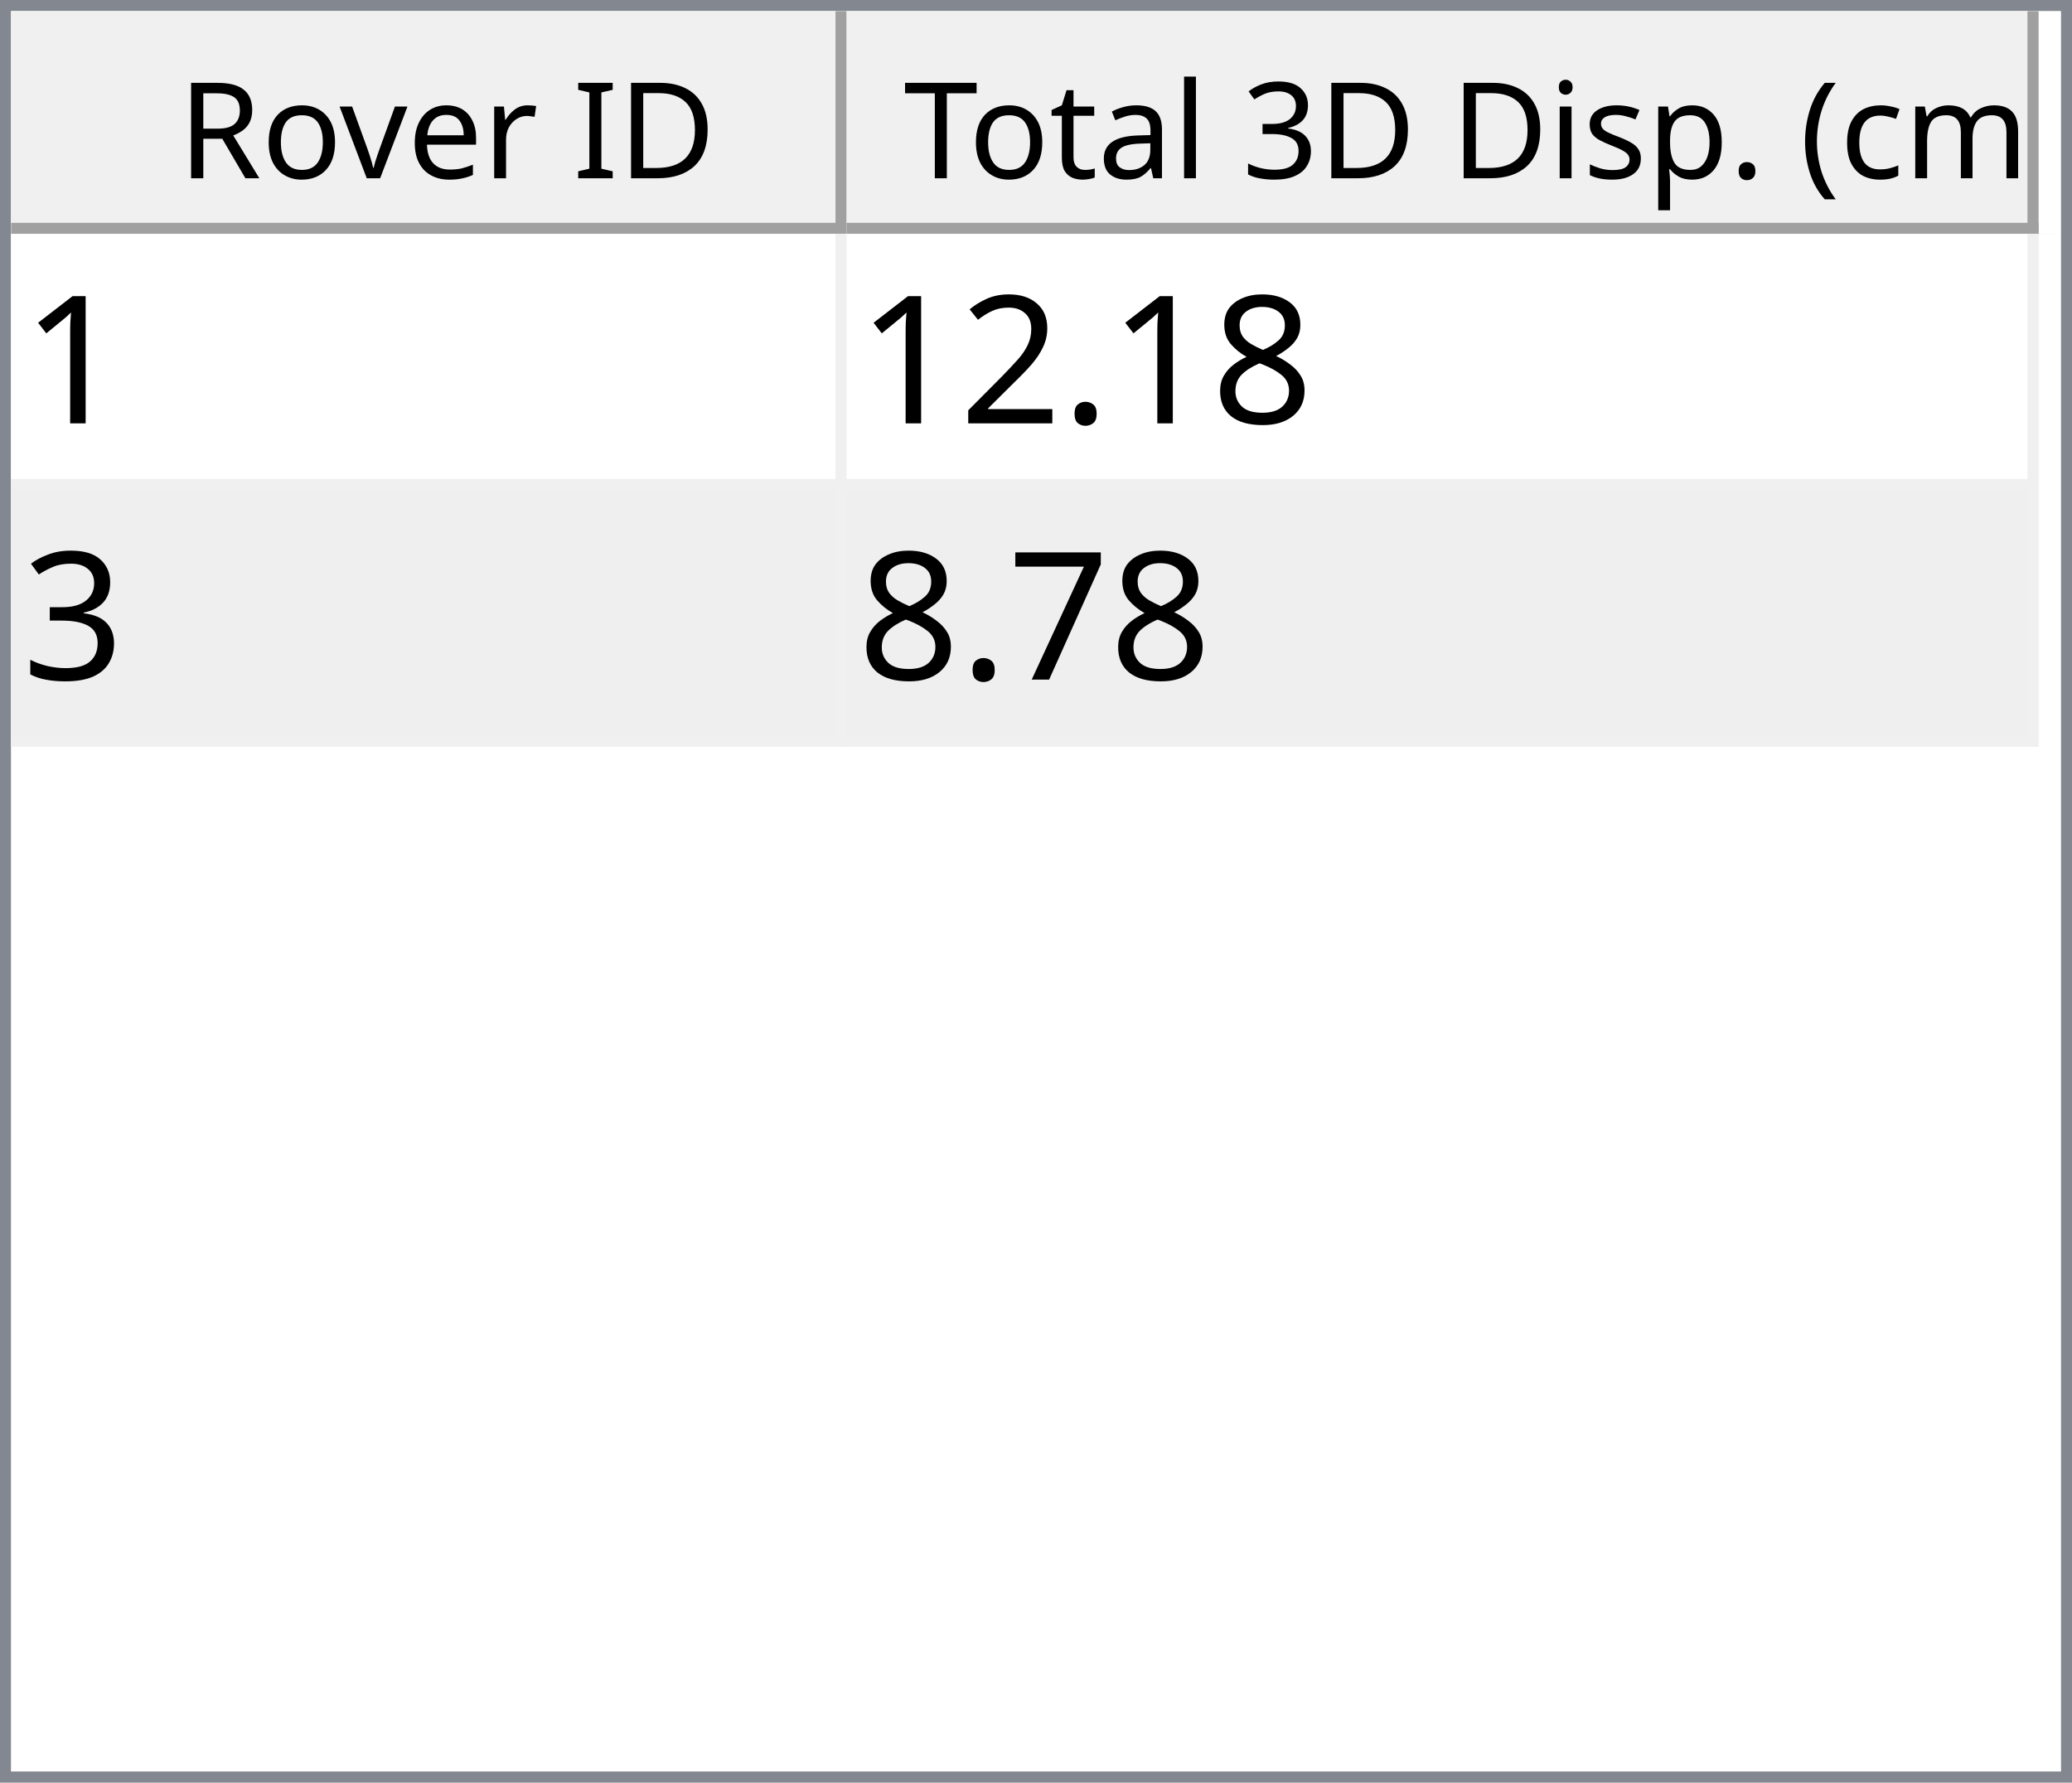
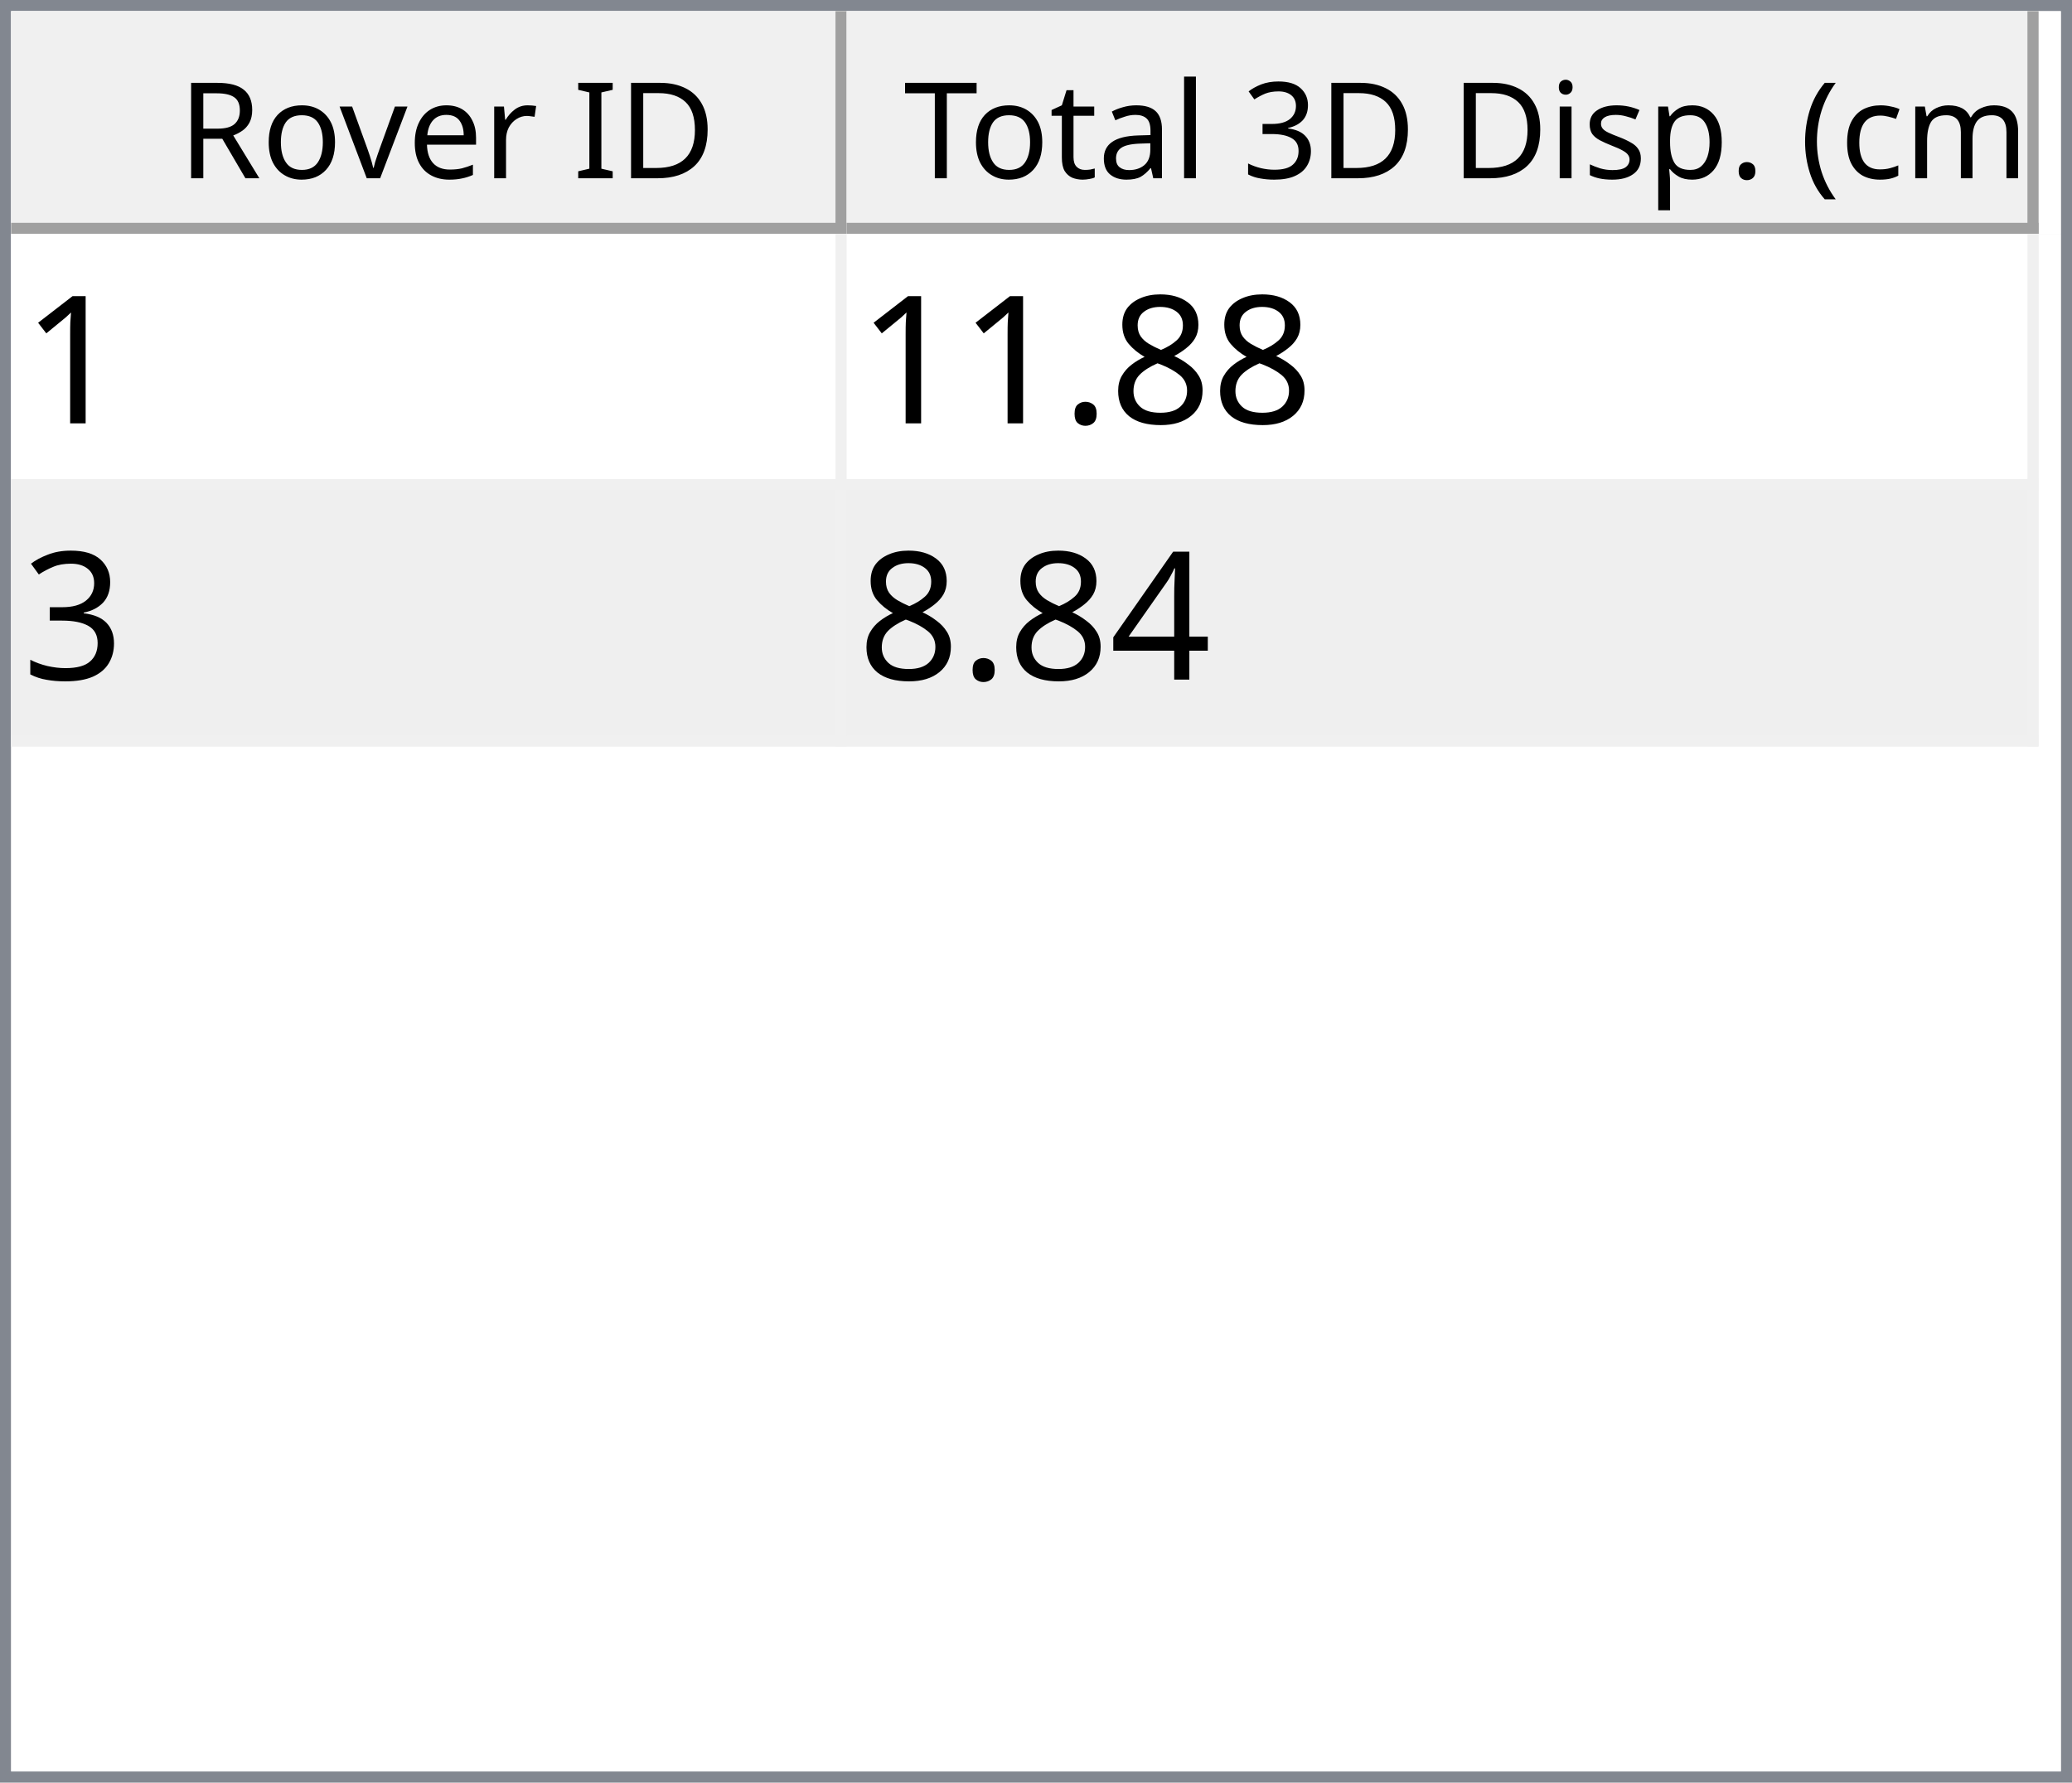
<svg xmlns="http://www.w3.org/2000/svg" style="fill-opacity:1; color-rendering:auto; color-interpolation:auto; text-rendering:auto; stroke:black; stroke-linecap:square; stroke-miterlimit:10; shape-rendering:auto; stroke-opacity:1; fill:black; stroke-dasharray:none; font-weight:normal; stroke-width:1; font-family:'Dialog'; font-style:normal; stroke-linejoin:miter; font-size:12px; stroke-dashoffset:0; image-rendering:auto;" width="186" height="160">
  <defs id="genericDefs" />
  <g>
    <defs id="defs1">
      <clipPath clipPathUnits="userSpaceOnUse" id="clipPath1">
        <path d="M0 0 L186 0 L186 160 L0 160 L0 0 Z" />
      </clipPath>
      <clipPath clipPathUnits="userSpaceOnUse" id="clipPath2">
        <path d="M0 0 L0 160 L186 160 L186 0 Z" />
      </clipPath>
      <clipPath clipPathUnits="userSpaceOnUse" id="clipPath3">
        <path d="M0 0 L0 20 L184 20 L184 0 Z" />
      </clipPath>
      <clipPath clipPathUnits="userSpaceOnUse" id="clipPath4">
        <path d="M0 0 L0 20 L75 20 L75 0 Z" />
      </clipPath>
      <clipPath clipPathUnits="userSpaceOnUse" id="clipPath5">
        <path d="M1 1 L1 19 L74 19 L74 1 Z" />
      </clipPath>
      <clipPath clipPathUnits="userSpaceOnUse" id="clipPath6">
        <path d="M0 0 L0 18 L73 18 L73 0 Z" />
      </clipPath>
      <clipPath clipPathUnits="userSpaceOnUse" id="clipPath7">
        <path d="M-0.5 -0.5 L-0.5 19.5 L74.5 19.5 L74.5 -0.5 Z" />
      </clipPath>
      <clipPath clipPathUnits="userSpaceOnUse" id="clipPath8">
        <path d="M0 0 L0 20 L107 20 L107 0 Z" />
      </clipPath>
      <clipPath clipPathUnits="userSpaceOnUse" id="clipPath9">
        <path d="M1 1 L1 19 L106 19 L106 1 Z" />
      </clipPath>
      <clipPath clipPathUnits="userSpaceOnUse" id="clipPath10">
        <path d="M0 0 L0 18 L105 18 L105 0 Z" />
      </clipPath>
      <clipPath clipPathUnits="userSpaceOnUse" id="clipPath11">
        <path d="M-0.5 -0.5 L-0.5 19.5 L106.5 19.5 L106.5 -0.5 Z" />
      </clipPath>
      <clipPath clipPathUnits="userSpaceOnUse" id="clipPath12">
        <path d="M0 0 L0 138 L184 138 L184 0 Z" />
      </clipPath>
      <clipPath clipPathUnits="userSpaceOnUse" id="clipPath13">
        <path d="M0 0 L0 46 L182 46 L182 0 Z" />
      </clipPath>
      <clipPath clipPathUnits="userSpaceOnUse" id="clipPath14">
        <path d="M-0.5 -0.5 L-0.5 45.5 L181.5 45.5 L181.5 -0.5 Z" />
      </clipPath>
      <clipPath clipPathUnits="userSpaceOnUse" id="clipPath15">
        <path d="M0 0 L0 22 L74 22 L74 0 Z" />
      </clipPath>
      <clipPath clipPathUnits="userSpaceOnUse" id="clipPath16">
        <path d="M0 0 L0 22 L106 22 L106 0 Z" />
      </clipPath>
      <font horiz-adv-x="64.551" id="font1">
        <font-face ascent="107.91" descent="25.098" units-per-em="100" style="font-style:normal; font-family:Segoe UI; font-weight:normal;" />
        <missing-glyph horiz-adv-x="64.551" d="M8.109 0 L8.109 68.266 L56.453 68.266 L56.453 0 L8.109 0 ZM15.328 7.234 L49.219 7.234 L49.219 61.031 L15.328 61.031 L15.328 7.234 Z" />
        <glyph unicode="D" horiz-adv-x="70.117" d="M9.188 0 L9.188 70.016 L28.516 70.016 Q65.531 70.016 65.531 35.891 Q65.531 19.672 55.25 9.836 Q44.969 0 27.734 0 L9.188 0 ZM17.391 62.594 L17.391 7.422 L27.828 7.422 Q41.609 7.422 49.273 14.797 Q56.938 22.172 56.938 35.688 Q56.938 62.594 28.328 62.594 L17.391 62.594 Z" />
        <glyph unicode="I" horiz-adv-x="26.611" d="M17.391 0 L9.188 0 L9.188 70.016 L17.391 70.016 L17.391 0 Z" />
        <glyph unicode=" " horiz-adv-x="27.393" d="" />
        <glyph unicode="r" horiz-adv-x="34.766" d="M34.188 41.891 Q32.078 43.5 28.125 43.5 Q23 43.5 19.555 38.672 Q16.109 33.844 16.109 25.484 L16.109 0 L8.109 0 L8.109 50 L16.109 50 L16.109 39.703 L16.312 39.703 Q18.016 44.969 21.531 47.922 Q25.047 50.875 29.391 50.875 Q32.516 50.875 34.188 50.203 L34.188 41.891 Z" />
        <glyph unicode="e" horiz-adv-x="52.295" d="M48.297 23 L12.984 23 Q13.188 14.656 17.484 10.109 Q21.781 5.562 29.297 5.562 Q37.75 5.562 44.828 11.141 L44.828 3.609 Q38.234 -1.172 27.391 -1.172 Q16.797 -1.172 10.742 5.641 Q4.688 12.453 4.688 24.812 Q4.688 36.469 11.305 43.82 Q17.922 51.172 27.734 51.172 Q37.547 51.172 42.922 44.828 Q48.297 38.484 48.297 27.203 L48.297 23 ZM40.094 29.781 Q40.047 36.719 36.75 40.578 Q33.453 44.438 27.594 44.438 Q21.922 44.438 17.969 40.383 Q14.016 36.328 13.094 29.781 L40.094 29.781 Z" />
        <glyph unicode="v" horiz-adv-x="47.9" d="M47.406 50 L27.484 0 L19.625 0 L0.688 50 L9.469 50 L22.172 13.672 Q23.578 9.672 23.922 6.688 L24.125 6.688 Q24.609 10.453 25.688 13.484 L38.969 50 L47.406 50 Z" />
        <glyph unicode="o" horiz-adv-x="58.594" d="M29 -1.172 Q17.922 -1.172 11.305 5.836 Q4.688 12.844 4.688 24.422 Q4.688 37.016 11.57 44.094 Q18.453 51.172 30.172 51.172 Q41.359 51.172 47.633 44.289 Q53.906 37.406 53.906 25.203 Q53.906 13.234 47.141 6.031 Q40.375 -1.172 29 -1.172 ZM29.594 44.438 Q21.875 44.438 17.383 39.188 Q12.891 33.938 12.891 24.703 Q12.891 15.828 17.43 10.695 Q21.969 5.562 29.594 5.562 Q37.359 5.562 41.531 10.594 Q45.703 15.625 45.703 24.906 Q45.703 34.281 41.531 39.359 Q37.359 44.438 29.594 44.438 Z" />
        <glyph unicode="R" horiz-adv-x="59.814" d="M59.375 0 L49.609 0 L37.891 19.625 Q36.281 22.359 34.766 24.289 Q33.25 26.219 31.664 27.438 Q30.078 28.656 28.25 29.219 Q26.422 29.781 24.125 29.781 L17.391 29.781 L17.391 0 L9.188 0 L9.188 70.016 L30.078 70.016 Q34.672 70.016 38.555 68.867 Q42.438 67.719 45.289 65.375 Q48.141 63.031 49.758 59.547 Q51.375 56.062 51.375 51.375 Q51.375 47.703 50.273 44.656 Q49.172 41.609 47.148 39.211 Q45.125 36.812 42.266 35.133 Q39.406 33.453 35.844 32.516 L35.844 32.328 Q37.594 31.547 38.891 30.547 Q40.188 29.547 41.359 28.18 Q42.531 26.812 43.68 25.078 Q44.828 23.344 46.234 21.047 L59.375 0 ZM17.391 62.594 L17.391 37.203 L28.516 37.203 Q31.594 37.203 34.203 38.133 Q36.812 39.062 38.719 40.797 Q40.625 42.531 41.703 45.047 Q42.781 47.562 42.781 50.688 Q42.781 56.297 39.141 59.445 Q35.5 62.594 28.609 62.594 L17.391 62.594 Z" />
        <glyph unicode=")" horiz-adv-x="30.176" d="M8.297 -15.922 L1.172 -15.922 Q16.406 2.344 16.406 26.812 Q16.406 51.469 1.078 70.016 L8.297 70.016 Q23.531 52.156 23.531 26.703 Q23.531 1.375 8.297 -15.922 Z" />
        <glyph unicode="m" horiz-adv-x="86.133" d="M79.109 0 L71.094 0 L71.094 28.719 Q71.094 37.016 68.531 40.727 Q65.969 44.438 59.906 44.438 Q54.781 44.438 51.195 39.75 Q47.609 35.062 47.609 28.516 L47.609 0 L39.594 0 L39.594 29.688 Q39.594 44.438 28.219 44.438 Q22.953 44.438 19.531 40.016 Q16.109 35.594 16.109 28.516 L16.109 0 L8.109 0 L8.109 50 L16.109 50 L16.109 42.094 L16.312 42.094 Q21.625 51.172 31.844 51.172 Q36.969 51.172 40.773 48.312 Q44.578 45.453 46 40.828 Q51.562 51.172 62.594 51.172 Q79.109 51.172 79.109 30.812 L79.109 0 Z" />
        <glyph unicode="c" horiz-adv-x="46.191" d="M42.188 2.297 Q36.422 -1.172 28.516 -1.172 Q17.828 -1.172 11.258 5.789 Q4.688 12.75 4.688 23.828 Q4.688 36.188 11.766 43.68 Q18.844 51.172 30.672 51.172 Q37.25 51.172 42.281 48.734 L42.281 40.531 Q36.719 44.438 30.375 44.438 Q22.703 44.438 17.797 38.945 Q12.891 33.453 12.891 24.516 Q12.891 15.719 17.508 10.641 Q22.125 5.562 29.891 5.562 Q36.422 5.562 42.188 9.906 L42.188 2.297 Z" />
        <glyph unicode="(" horiz-adv-x="30.176" d="M29.109 -15.922 L21.969 -15.922 Q6.844 1.375 6.844 26.703 Q6.844 52.156 21.969 70.016 L29.203 70.016 Q13.875 51.469 13.875 26.812 Q13.875 2.344 29.109 -15.922 Z" />
        <glyph unicode="." horiz-adv-x="21.68" d="M10.891 -1.078 Q8.641 -1.078 7.055 0.539 Q5.469 2.156 5.469 4.391 Q5.469 6.641 7.055 8.273 Q8.641 9.906 10.891 9.906 Q13.188 9.906 14.797 8.273 Q16.406 6.641 16.406 4.391 Q16.406 2.156 14.797 0.539 Q13.188 -1.078 10.891 -1.078 Z" />
        <glyph unicode="p" horiz-adv-x="58.789" d="M16.312 7.234 L16.109 7.234 L16.109 -23 L8.109 -23 L8.109 50 L16.109 50 L16.109 41.219 L16.312 41.219 Q22.219 51.172 33.594 51.172 Q43.266 51.172 48.688 44.461 Q54.109 37.75 54.109 26.469 Q54.109 13.922 48 6.375 Q41.891 -1.172 31.297 -1.172 Q21.578 -1.172 16.312 7.234 ZM16.109 27.391 L16.109 20.406 Q16.109 14.203 20.141 9.883 Q24.172 5.562 30.375 5.562 Q37.641 5.562 41.773 11.133 Q45.906 16.703 45.906 26.609 Q45.906 34.969 42.047 39.703 Q38.188 44.438 31.594 44.438 Q24.609 44.438 20.359 39.578 Q16.109 34.719 16.109 27.391 Z" />
        <glyph unicode="s" horiz-adv-x="42.432" d="M5.078 1.812 L5.078 10.406 Q11.625 5.562 19.484 5.562 Q30.031 5.562 30.031 12.594 Q30.031 14.594 29.125 15.992 Q28.219 17.391 26.68 18.461 Q25.141 19.531 23.07 20.383 Q21 21.234 18.609 22.172 Q15.281 23.484 12.766 24.828 Q10.25 26.172 8.57 27.859 Q6.891 29.547 6.031 31.695 Q5.172 33.844 5.172 36.719 Q5.172 40.234 6.789 42.945 Q8.406 45.656 11.086 47.484 Q13.766 49.312 17.211 50.242 Q20.656 51.172 24.312 51.172 Q30.812 51.172 35.938 48.922 L35.938 40.828 Q30.422 44.438 23.25 44.438 Q21 44.438 19.195 43.922 Q17.391 43.406 16.094 42.477 Q14.797 41.547 14.086 40.258 Q13.375 38.969 13.375 37.406 Q13.375 35.453 14.086 34.133 Q14.797 32.812 16.164 31.789 Q17.531 30.766 19.484 29.938 Q21.438 29.109 23.922 28.125 Q27.25 26.859 29.883 25.516 Q32.516 24.172 34.375 22.484 Q36.234 20.797 37.234 18.602 Q38.234 16.406 38.234 13.375 Q38.234 9.672 36.602 6.938 Q34.969 4.203 32.234 2.398 Q29.5 0.594 25.93 -0.289 Q22.359 -1.172 18.453 -1.172 Q10.75 -1.172 5.078 1.812 Z" />
        <glyph unicode="i" horiz-adv-x="24.219" d="M12.203 62.703 Q10.062 62.703 8.547 64.164 Q7.031 65.625 7.031 67.875 Q7.031 70.125 8.547 71.609 Q10.062 73.094 12.203 73.094 Q14.406 73.094 15.945 71.609 Q17.484 70.125 17.484 67.875 Q17.484 65.719 15.945 64.211 Q14.406 62.703 12.203 62.703 ZM16.109 0 L8.109 0 L8.109 50 L16.109 50 L16.109 0 Z" />
        <glyph unicode="3" horiz-adv-x="53.906" d="M46.531 19.828 Q46.531 15.094 44.75 11.211 Q42.969 7.328 39.719 4.57 Q36.469 1.812 31.93 0.297 Q27.391 -1.219 21.922 -1.219 Q11.922 -1.219 6 2.594 L6 11.188 Q13.094 5.609 22.219 5.609 Q25.875 5.609 28.828 6.539 Q31.781 7.469 33.906 9.227 Q36.031 10.984 37.18 13.477 Q38.328 15.969 38.328 19.094 Q38.328 32.812 18.797 32.812 L12.984 32.812 L12.984 39.594 L18.5 39.594 Q35.797 39.594 35.797 52.484 Q35.797 64.406 22.609 64.406 Q15.188 64.406 8.688 59.422 L8.688 67.188 Q15.375 71.188 24.609 71.188 Q29 71.188 32.57 69.969 Q36.141 68.75 38.68 66.555 Q41.219 64.359 42.609 61.281 Q44 58.203 44 54.5 Q44 40.672 30.031 36.719 L30.031 36.531 Q33.594 36.141 36.625 34.797 Q39.656 33.453 41.852 31.305 Q44.047 29.156 45.289 26.25 Q46.531 23.344 46.531 19.828 Z" />
        <glyph unicode="l" horiz-adv-x="24.219" d="M16.109 0 L8.109 0 L8.109 74.031 L16.109 74.031 L16.109 0 Z" />
        <glyph unicode="a" horiz-adv-x="50.879" d="M43.891 0 L35.891 0 L35.891 7.812 L35.688 7.812 Q30.469 -1.172 20.312 -1.172 Q12.844 -1.172 8.617 2.781 Q4.391 6.734 4.391 13.281 Q4.391 27.297 20.906 29.594 L35.891 31.688 Q35.891 44.438 25.594 44.438 Q16.547 44.438 9.281 38.281 L9.281 46.484 Q16.656 51.172 26.266 51.172 Q43.891 51.172 43.891 32.516 L43.891 0 ZM35.891 25.297 L23.828 23.641 Q18.266 22.859 15.43 20.875 Q12.594 18.891 12.594 13.875 Q12.594 10.203 15.211 7.883 Q17.828 5.562 22.172 5.562 Q28.125 5.562 32.008 9.742 Q35.891 13.922 35.891 20.312 L35.891 25.297 Z" />
        <glyph unicode="t" horiz-adv-x="33.887" d="M31.297 0.484 Q28.469 -1.078 23.828 -1.078 Q10.688 -1.078 10.688 13.578 L10.688 43.172 L2.094 43.172 L2.094 50 L10.688 50 L10.688 62.203 L18.703 64.797 L18.703 50 L31.297 50 L31.297 43.172 L18.703 43.172 L18.703 14.984 Q18.703 9.969 20.414 7.82 Q22.125 5.672 26.078 5.672 Q29.109 5.672 31.297 7.328 L31.297 0.484 Z" />
        <glyph unicode="T" horiz-adv-x="52.393" d="M50.594 62.594 L30.375 62.594 L30.375 0 L22.172 0 L22.172 62.594 L2 62.594 L2 70.016 L50.594 70.016 L50.594 62.594 Z" />
      </font>
      <font horiz-adv-x="75.0" id="font2">
        <font-face ascent="100.537" descent="21.973" units-per-em="100" style="font-style:normal; font-family:sans-serif; font-weight:normal;" />
        <missing-glyph horiz-adv-x="75.0" d="M12.5 0 L12.5 62.5 L62.5 62.5 L62.5 0 L12.5 0 ZM14.062 1.562 L60.938 1.562 L60.938 60.938 L14.062 60.938 L14.062 1.562 Z" />
        <glyph unicode="1" horiz-adv-x="55.615" d="M37.25 0 L28.469 0 L28.469 56 Q25.297 52.984 20.141 49.953 Q14.984 46.922 10.891 45.406 L10.891 53.906 Q18.266 57.375 23.781 62.305 Q29.297 67.234 31.594 71.875 L37.25 71.875 L37.25 0 Z" />
        <glyph unicode="8" horiz-adv-x="55.615" d="M17.672 38.812 Q12.203 40.828 9.57 44.539 Q6.938 48.25 6.938 53.422 Q6.938 61.234 12.555 66.555 Q18.172 71.875 27.484 71.875 Q36.859 71.875 42.578 66.43 Q48.297 60.984 48.297 53.172 Q48.297 48.188 45.68 44.508 Q43.062 40.828 37.75 38.812 Q44.344 36.672 47.781 31.883 Q51.219 27.094 51.219 20.453 Q51.219 11.281 44.727 5.031 Q38.234 -1.219 27.641 -1.219 Q17.047 -1.219 10.547 5.055 Q4.047 11.328 4.047 20.703 Q4.047 27.688 7.594 32.398 Q11.141 37.109 17.672 38.812 ZM15.922 53.719 Q15.922 48.641 19.195 45.414 Q22.469 42.188 27.688 42.188 Q32.766 42.188 36.016 45.383 Q39.266 48.578 39.266 53.219 Q39.266 58.062 35.914 61.359 Q32.562 64.656 27.594 64.656 Q22.562 64.656 19.242 61.43 Q15.922 58.203 15.922 53.719 ZM13.094 20.656 Q13.094 16.891 14.875 13.375 Q16.656 9.859 20.172 7.93 Q23.688 6 27.734 6 Q34.031 6 38.133 10.055 Q42.234 14.109 42.234 20.359 Q42.234 26.703 38.016 30.859 Q33.797 35.016 27.438 35.016 Q21.234 35.016 17.164 30.914 Q13.094 26.812 13.094 20.656 Z" />
        <glyph unicode="." horiz-adv-x="27.783" d="M9.078 0 L9.078 10.016 L19.094 10.016 L19.094 0 L9.078 0 Z" />
-         <glyph unicode="2" horiz-adv-x="55.615" d="M50.344 8.453 L50.344 0 L3.031 0 Q2.938 3.172 4.047 6.109 Q5.859 10.938 9.836 15.625 Q13.812 20.312 21.344 26.469 Q33.016 36.031 37.117 41.625 Q41.219 47.219 41.219 52.203 Q41.219 57.422 37.477 61.008 Q33.734 64.594 27.734 64.594 Q21.391 64.594 17.578 60.789 Q13.766 56.984 13.719 50.25 L4.688 51.172 Q5.609 61.281 11.664 66.578 Q17.719 71.875 27.938 71.875 Q38.234 71.875 44.242 66.164 Q50.25 60.453 50.25 52 Q50.25 47.703 48.492 43.555 Q46.734 39.406 42.656 34.812 Q38.578 30.219 29.109 22.219 Q21.188 15.578 18.945 13.211 Q16.703 10.844 15.234 8.453 L50.344 8.453 Z" />
        <glyph unicode="3" horiz-adv-x="55.615" d="M4.203 18.891 L12.984 20.062 Q14.5 12.594 18.141 9.297 Q21.781 6 27 6 Q33.203 6 37.477 10.297 Q41.75 14.594 41.75 20.953 Q41.75 27 37.797 30.93 Q33.844 34.859 27.734 34.859 Q25.25 34.859 21.531 33.891 L22.516 41.609 Q23.391 41.5 23.922 41.5 Q29.547 41.5 34.039 44.43 Q38.531 47.359 38.531 53.469 Q38.531 58.297 35.258 61.477 Q31.984 64.656 26.812 64.656 Q21.688 64.656 18.266 61.43 Q14.844 58.203 13.875 51.766 L5.078 53.328 Q6.688 62.156 12.398 67.016 Q18.109 71.875 26.609 71.875 Q32.469 71.875 37.398 69.359 Q42.328 66.844 44.945 62.5 Q47.562 58.156 47.562 53.266 Q47.562 48.641 45.07 44.828 Q42.578 41.016 37.703 38.766 Q44.047 37.312 47.562 32.695 Q51.078 28.078 51.078 21.141 Q51.078 11.766 44.242 5.25 Q37.406 -1.266 26.953 -1.266 Q17.531 -1.266 11.305 4.352 Q5.078 9.969 4.203 18.891 Z" />
-         <glyph unicode="7" horiz-adv-x="55.615" d="M4.734 62.203 L4.734 70.656 L51.078 70.656 L51.078 63.812 Q44.234 56.547 37.523 44.484 Q30.812 32.422 27.156 19.672 Q24.516 10.688 23.781 0 L14.75 0 Q14.891 8.453 18.062 20.414 Q21.234 32.375 27.172 43.484 Q33.109 54.594 39.797 62.203 L4.734 62.203 Z" />
+         <glyph unicode="4" horiz-adv-x="55.615" d="M32.328 0 L32.328 17.141 L1.266 17.141 L1.266 25.203 L33.938 71.578 L41.109 71.578 L41.109 25.203 L50.781 25.203 L50.781 17.141 L41.109 17.141 L41.109 0 L32.328 0 ZM32.328 25.203 L32.328 57.469 L9.906 25.203 L32.328 25.203 Z" />
      </font>
    </defs>
    <g style="fill:white; stroke:white;">
      <rect x="0" y="0" width="186" style="clip-path:url(#clipPath1); stroke:none;" height="160" />
    </g>
    <g style="fill:white; text-rendering:optimizeSpeed; color-rendering:optimizeSpeed; image-rendering:optimizeSpeed; shape-rendering:crispEdges; stroke:white; color-interpolation:sRGB;">
      <rect x="0" width="186" height="160" y="0" style="stroke:none;" />
      <path style="stroke:none;" d="M0 160 L186 160 L186 0 L0 0 Z" />
    </g>
    <g style="fill:rgb(240,240,240); font-family:'Segoe UI'; stroke:rgb(240,240,240);">
      <rect x="0" y="0" width="186" style="clip-path:url(#clipPath2); stroke:none;" height="160" />
    </g>
    <g style="fill:rgb(130,135,144); font-family:'Segoe UI'; stroke:rgb(130,135,144);">
      <path d="M0 0 L186 0 L186 160 L0 160 L0 0 ZM1 1 L185 1 L185 159 L1 159 L1 1 Z" style="fill-rule:evenodd; clip-path:url(#clipPath2); stroke:none;" />
    </g>
    <g style="fill:white; font-family:'Segoe UI'; stroke:white;" transform="translate(1,1)">
      <rect x="0" y="0" width="184" style="clip-path:url(#clipPath3); stroke:none;" height="20" />
    </g>
    <g style="fill:rgb(240,240,240); font-family:'Segoe UI'; stroke:rgb(240,240,240);" transform="translate(1,1)">
      <rect x="0" y="0" width="75" style="clip-path:url(#clipPath4); stroke:none;" height="20" />
    </g>
    <g style="font-family:'Segoe UI';" transform="translate(2,2)">
      <text x="14" xml:space="preserve" y="14" style="clip-path:url(#clipPath6); stroke:none;">Rover ID</text>
    </g>
    <g style="fill:rgb(160,160,160); font-family:'Segoe UI'; stroke:rgb(160,160,160); stroke-linejoin:bevel;" transform="translate(1.5,1.5)">
      <line x1="74" x2="74" y1="0" style="fill:none; clip-path:url(#clipPath7);" y2="19" />
    </g>
    <g style="fill:rgb(160,160,160); font-family:'Segoe UI'; stroke:rgb(160,160,160); stroke-linejoin:bevel;" transform="matrix(1,0,0,1,1,1) translate(0.5,0.5)">
      <line x1="0" x2="74" y1="19" style="fill:none; clip-path:url(#clipPath7);" y2="19" />
    </g>
    <g style="fill:rgb(240,240,240); font-family:'Segoe UI'; stroke:rgb(240,240,240);" transform="translate(76,1)">
      <rect x="0" y="0" width="107" style="clip-path:url(#clipPath8); stroke:none;" height="20" />
    </g>
    <g style="font-family:'Segoe UI';" transform="translate(77,2)">
      <text x="1" xml:space="preserve" y="14" style="clip-path:url(#clipPath10); stroke:none;"> Total 3D Disp. (cm)</text>
    </g>
    <g style="fill:rgb(160,160,160); font-family:'Segoe UI'; stroke:rgb(160,160,160); stroke-linejoin:bevel;" transform="translate(76.5,1.5)">
      <line x1="106" x2="106" y1="0" style="fill:none; clip-path:url(#clipPath11);" y2="19" />
    </g>
    <g style="fill:rgb(160,160,160); font-family:'Segoe UI'; stroke:rgb(160,160,160); stroke-linejoin:bevel;" transform="matrix(1,0,0,1,76,1) translate(0.5,0.5)">
      <line x1="0" x2="106" y1="19" style="fill:none; clip-path:url(#clipPath11);" y2="19" />
    </g>
    <g style="fill:white; font-family:'Segoe UI'; stroke:white;" transform="translate(1,21)">
      <rect x="0" y="0" width="184" style="clip-path:url(#clipPath12); stroke:none;" height="138" />
    </g>
    <g style="fill:rgb(240,240,240); font-size:16px; font-family:sans-serif; stroke:rgb(240,240,240);" transform="translate(1,21)">
      <rect x="0" y="0" width="182" style="clip-path:url(#clipPath13); stroke:none;" height="46" />
      <line transform="translate(0.5,0.5)" x1="0" x2="181" y1="22" style="clip-path:url(#clipPath14); fill:none; stroke-linejoin:bevel;" y2="22" />
    </g>
    <g transform="matrix(1,0,0,1,1,21) translate(0.5,0.5)" style="fill:rgb(240,240,240); font-size:16px; font-family:sans-serif; stroke:rgb(240,240,240); stroke-linejoin:bevel;">
      <line x1="0" x2="181" y1="45" style="fill:none; clip-path:url(#clipPath14);" y2="45" />
    </g>
    <g transform="matrix(1,0,0,1,1,21) translate(0.5,0.5)" style="fill:rgb(240,240,240); font-size:16px; font-family:sans-serif; stroke:rgb(240,240,240); stroke-linejoin:bevel;">
      <line x1="74" x2="74" y1="0" style="fill:none; clip-path:url(#clipPath14);" y2="45" />
    </g>
    <g transform="matrix(1,0,0,1,1,21) translate(0.5,0.5)" style="fill:rgb(240,240,240); font-size:16px; font-family:sans-serif; stroke:rgb(240,240,240); stroke-linejoin:bevel;">
      <line x1="181" x2="181" y1="0" style="fill:none; clip-path:url(#clipPath14);" y2="45" />
    </g>
    <g style="fill:white; font-size:16px; font-family:sans-serif; stroke:white;" transform="matrix(1,0,0,1,1,21)">
      <rect x="0" y="0" width="74" style="clip-path:url(#clipPath15); stroke:none;" height="22" />
      <text x="1" y="17" style="fill:black; clip-path:url(#clipPath15); stroke:none;" xml:space="preserve">1</text>
    </g>
    <g style="fill:white; font-size:16px; font-family:sans-serif; stroke:white;" transform="matrix(1,0,0,1,1,21) translate(75,0)">
      <rect x="0" y="0" width="106" style="clip-path:url(#clipPath16); stroke:none;" height="22" />
-       <text x="1" y="17" style="fill:black; clip-path:url(#clipPath16); stroke:none;" xml:space="preserve">12.18</text>
+       <text x="1" y="17" style="fill:black; clip-path:url(#clipPath16); stroke:none;" xml:space="preserve">11.88</text>
    </g>
    <g style="fill:rgb(239,239,239); font-size:16px; font-family:sans-serif; stroke:rgb(239,239,239);" transform="matrix(1,0,0,1,1,21) translate(0,23)">
      <rect x="0" y="0" width="74" style="clip-path:url(#clipPath15); stroke:none;" height="22" />
      <text x="1" y="17" style="fill:black; clip-path:url(#clipPath15); stroke:none;" xml:space="preserve">3</text>
    </g>
    <g style="fill:rgb(239,239,239); font-size:16px; font-family:sans-serif; stroke:rgb(239,239,239);" transform="matrix(1,0,0,1,1,21) translate(75,23)">
      <rect x="0" y="0" width="106" style="clip-path:url(#clipPath16); stroke:none;" height="22" />
-       <text x="1" y="17" style="fill:black; clip-path:url(#clipPath16); stroke:none;" xml:space="preserve">8.78</text>
+       <text x="1" y="17" style="fill:black; clip-path:url(#clipPath16); stroke:none;" xml:space="preserve">8.84</text>
    </g>
  </g>
</svg>
